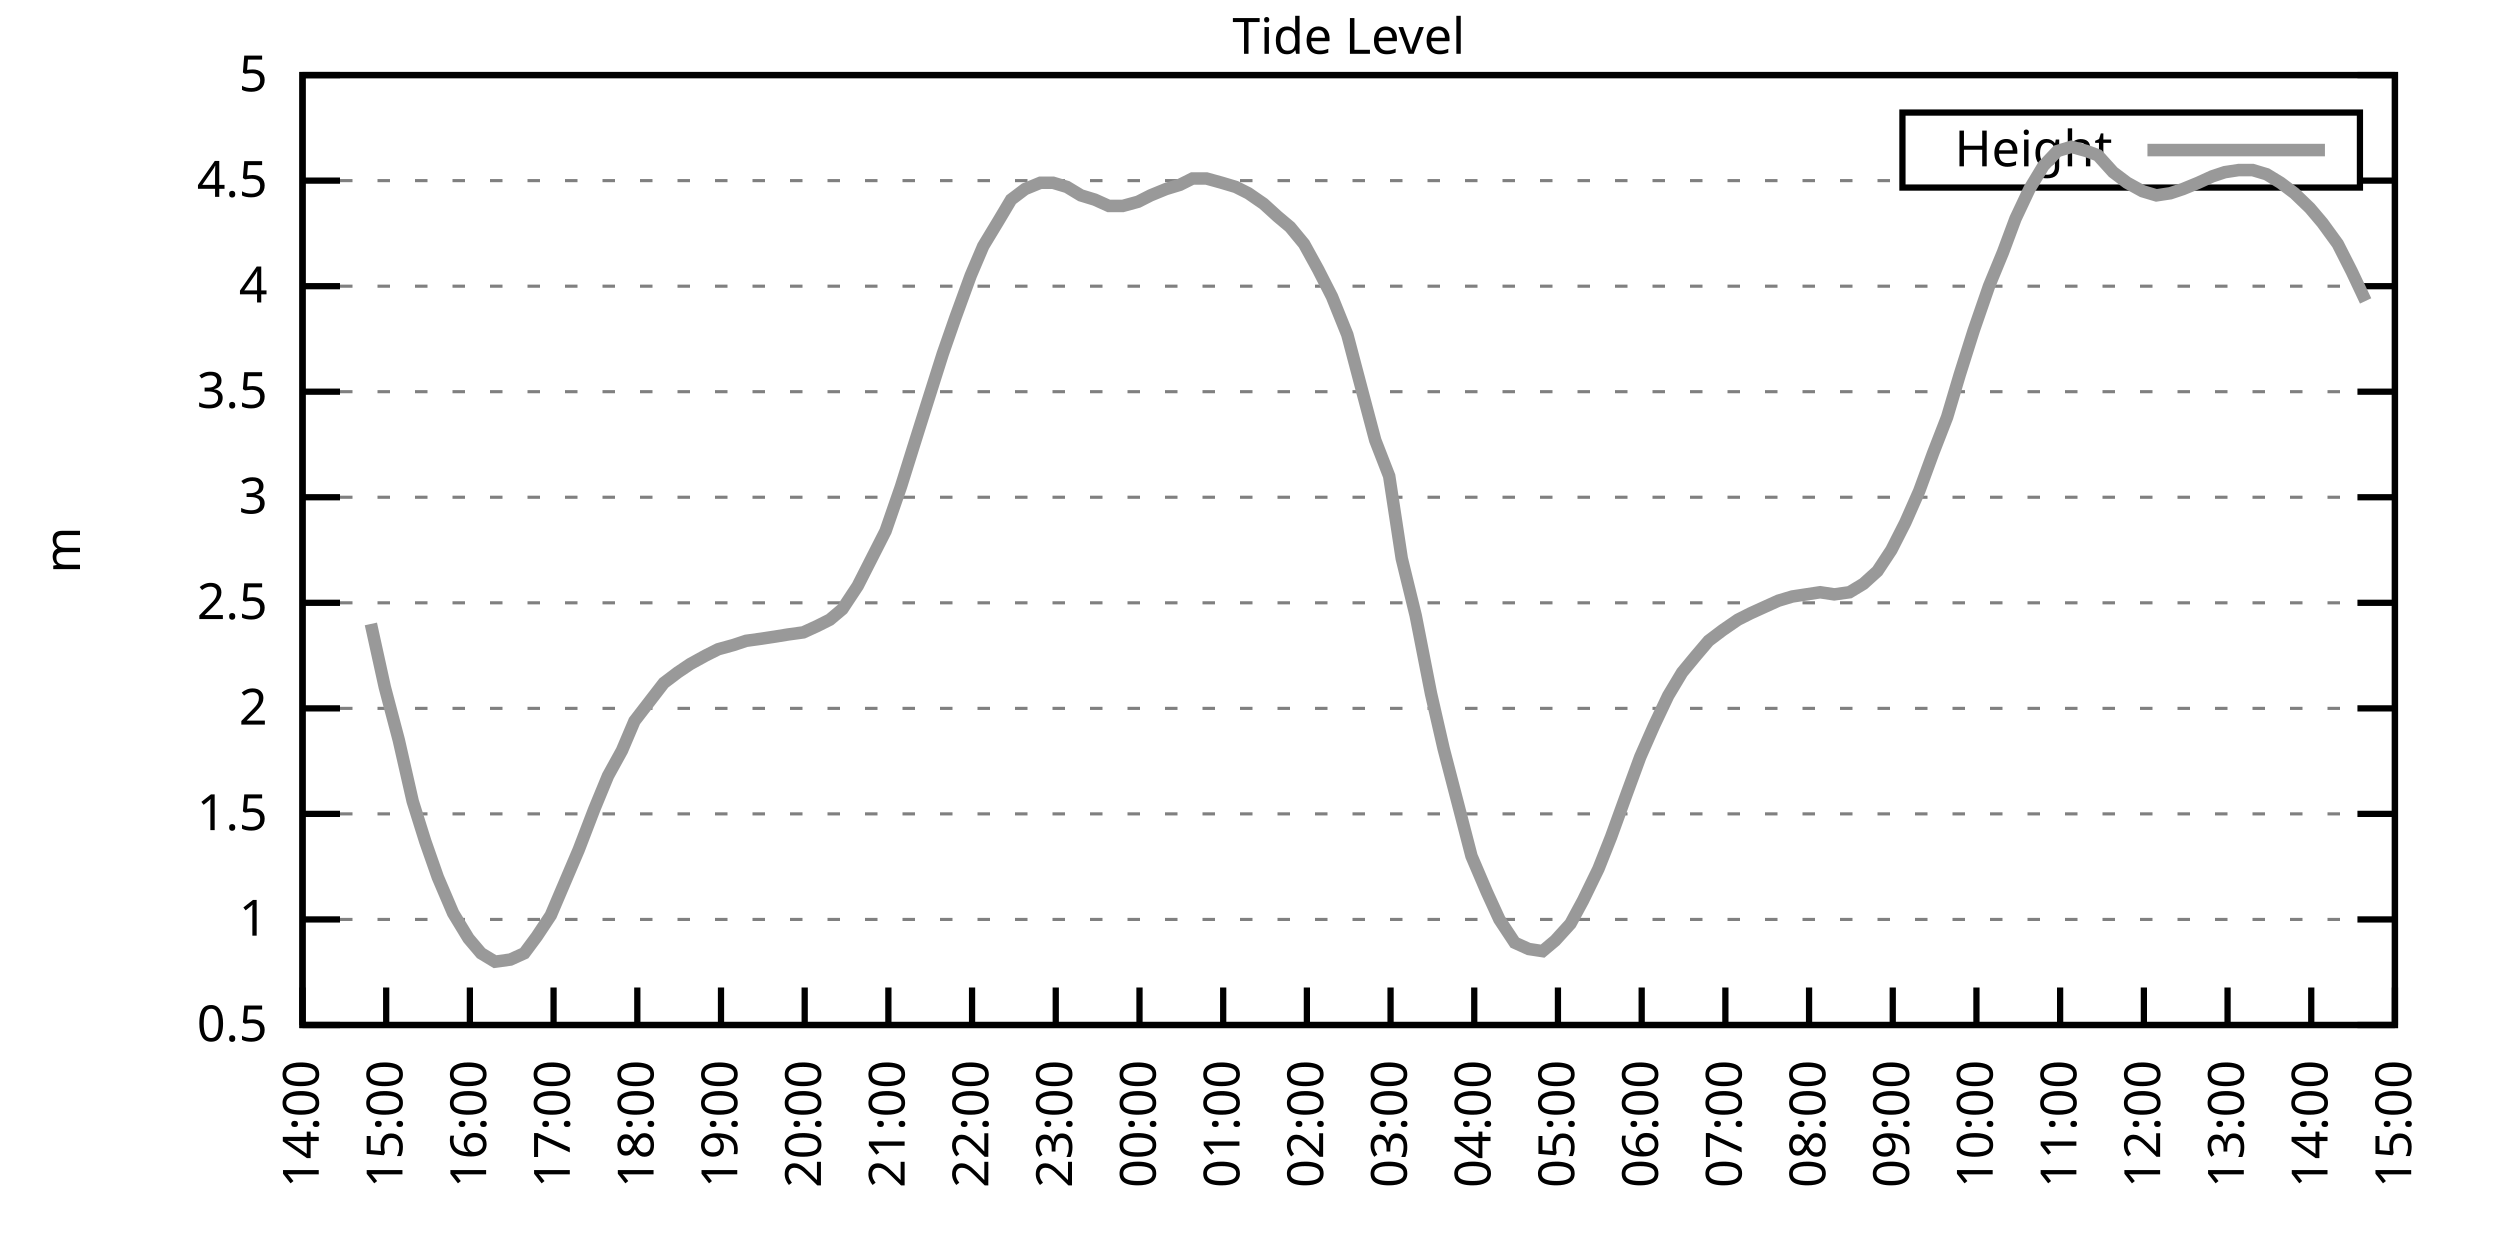
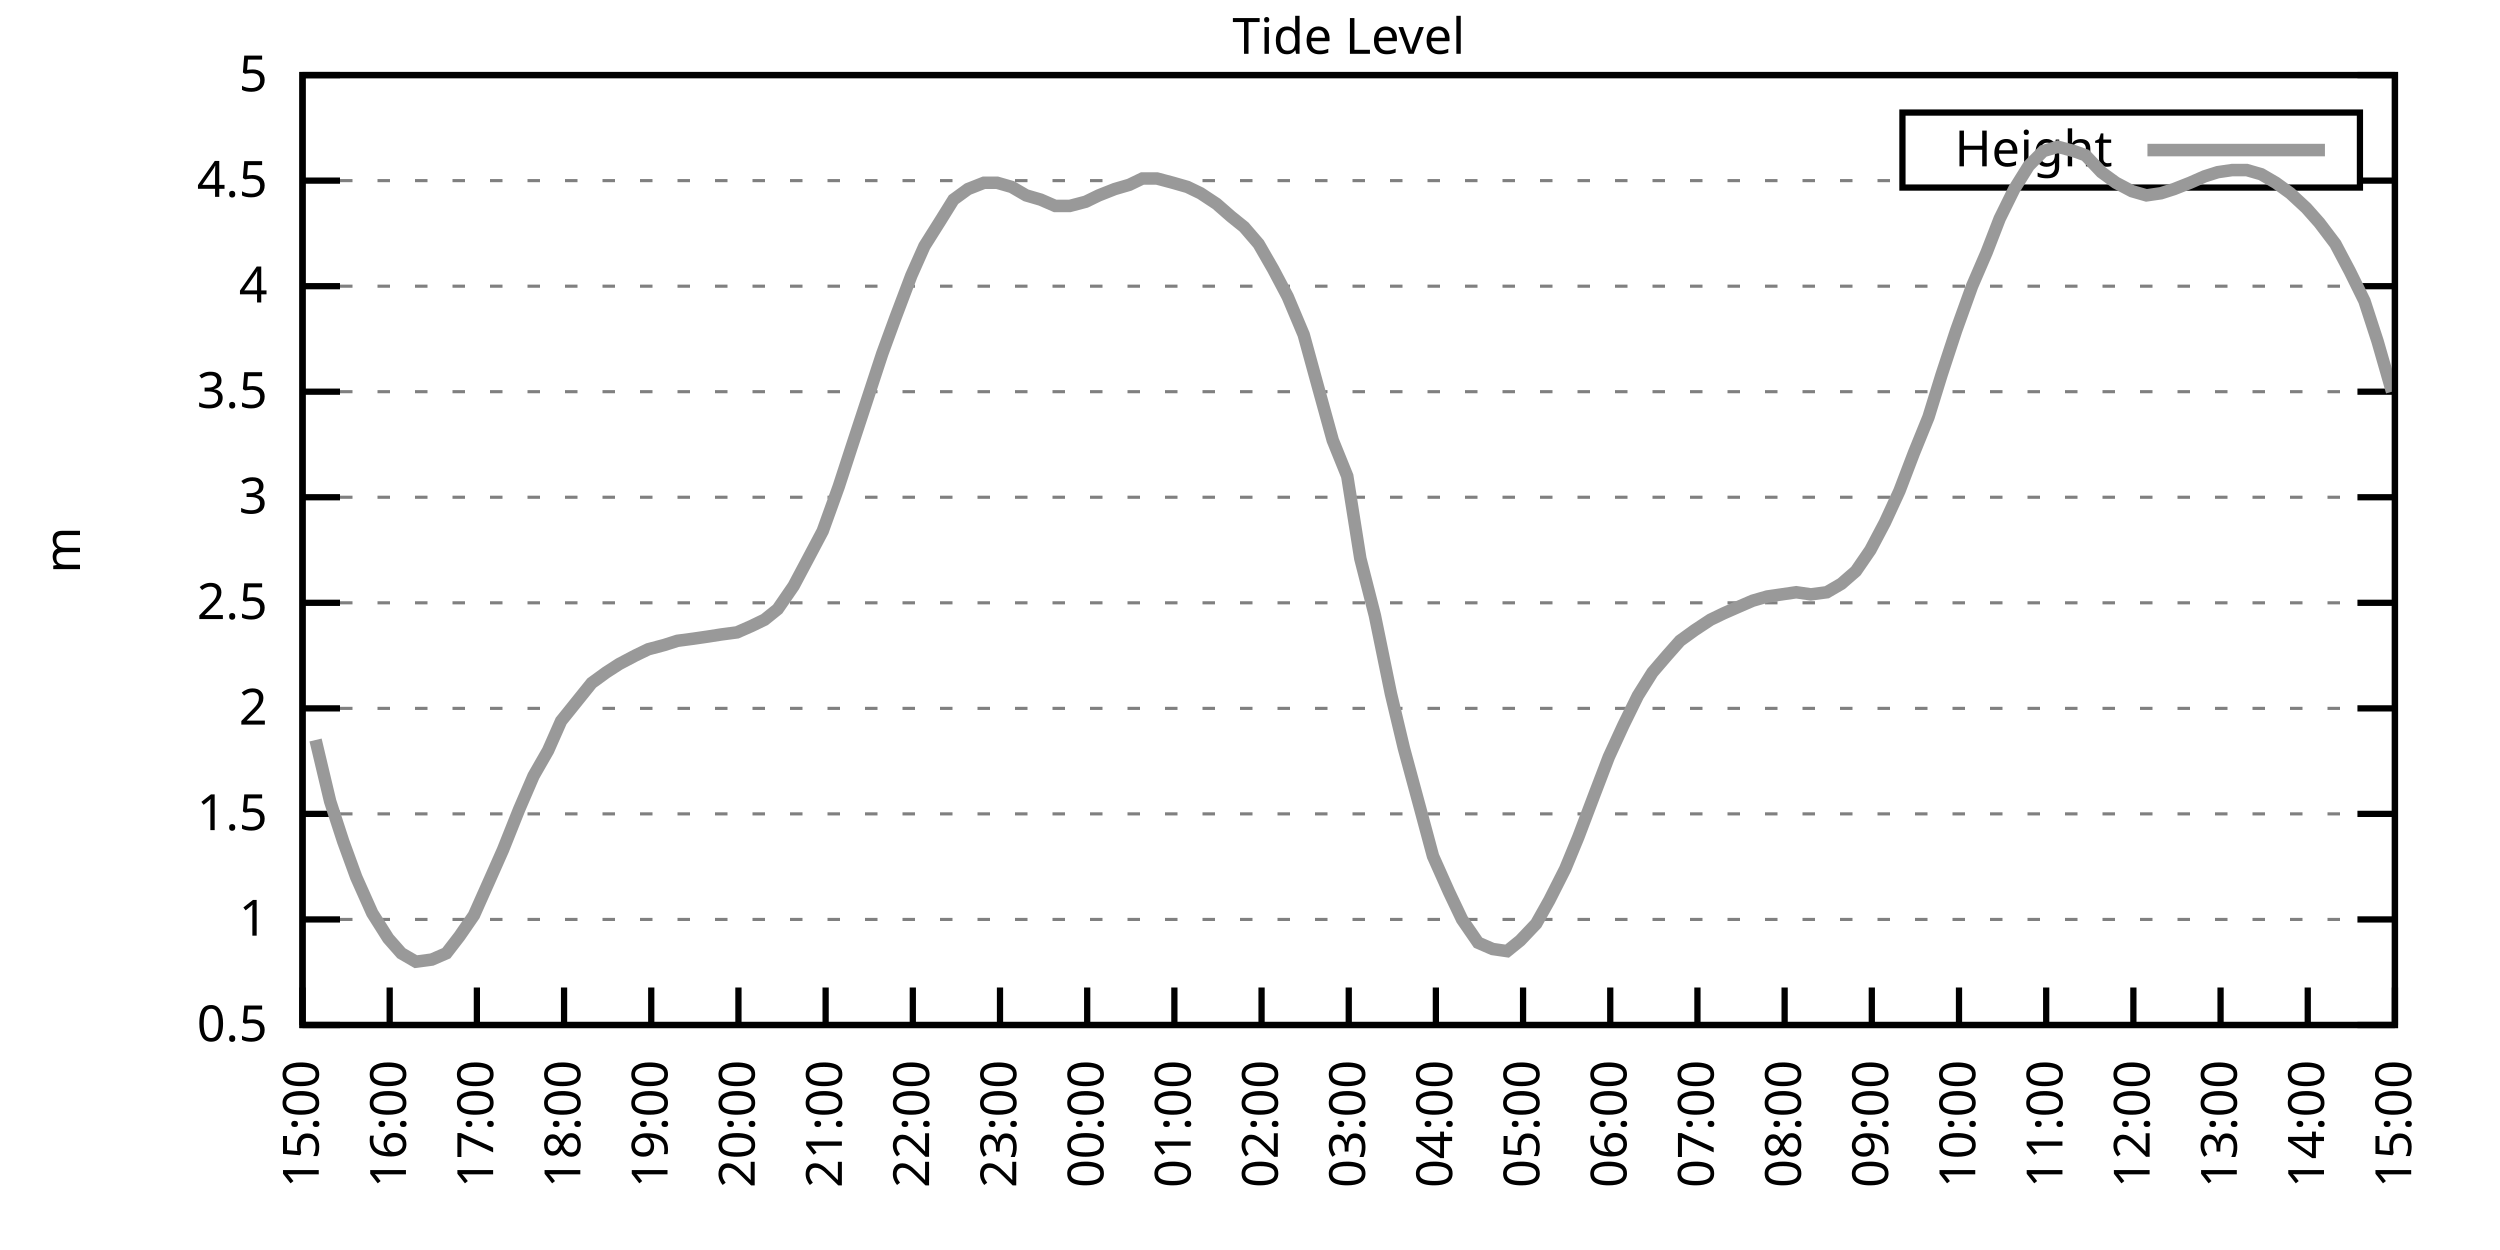
<svg xmlns="http://www.w3.org/2000/svg" xmlns:xlink="http://www.w3.org/1999/xlink" width="400" height="200" viewBox="0 0 400 200">
  <g id="gnuplot_canvas">
    <rect x="0" y="0" width="400" height="200" fill="none" />
    <defs>
      <circle id="gpDot" r="0.5" stroke-width="0.5" stroke="currentColor" />
      <path id="gpPt0" stroke-width="0.333" stroke="currentColor" d="M-1,0 h2 M0,-1 v2" />
      <path id="gpPt1" stroke-width="0.333" stroke="currentColor" d="M-1,-1 L1,1 M1,-1 L-1,1" />
      <path id="gpPt2" stroke-width="0.333" stroke="currentColor" d="M-1,0 L1,0 M0,-1 L0,1 M-1,-1 L1,1 M-1,1 L1,-1" />
      <rect id="gpPt3" stroke-width="0.333" stroke="currentColor" x="-1" y="-1" width="2" height="2" />
      <rect id="gpPt4" stroke-width="0.333" stroke="currentColor" fill="currentColor" x="-1" y="-1" width="2" height="2" />
      <circle id="gpPt5" stroke-width="0.333" stroke="currentColor" cx="0" cy="0" r="1" />
      <use xlink:href="#gpPt5" id="gpPt6" fill="currentColor" stroke="none" />
      <path id="gpPt7" stroke-width="0.333" stroke="currentColor" d="M0,-1.33 L-1.33,0.67 L1.33,0.67 z" />
      <use xlink:href="#gpPt7" id="gpPt8" fill="currentColor" stroke="none" />
      <use xlink:href="#gpPt7" id="gpPt9" stroke="currentColor" transform="rotate(180)" />
      <use xlink:href="#gpPt9" id="gpPt10" fill="currentColor" stroke="none" />
      <use xlink:href="#gpPt3" id="gpPt11" stroke="currentColor" transform="rotate(45)" />
      <use xlink:href="#gpPt11" id="gpPt12" fill="currentColor" stroke="none" />
      <path id="gpPt13" stroke-width="0.333" stroke="currentColor" d="M0,1.330 L1.265,0.411 L0.782,-1.067 L-0.782,-1.076 L-1.265,0.411 z" />
      <use xlink:href="#gpPt13" id="gpPt14" fill="currentColor" stroke="none" />
      <filter id="textbox" filterUnits="objectBoundingBox" x="0" y="0" height="1" width="1">
        <feFlood flood-color="white" flood-opacity="1" result="bgnd" />
        <feComposite in="SourceGraphic" in2="bgnd" operator="atop" />
      </filter>
      <filter id="greybox" filterUnits="objectBoundingBox" x="0" y="0" height="1" width="1">
        <feFlood flood-color="lightgrey" flood-opacity="1" result="grey" />
        <feComposite in="SourceGraphic" in2="grey" operator="atop" />
      </filter>
    </defs>
    <g fill="none" color="white" stroke="currentColor" stroke-width="1.00" stroke-linecap="butt" stroke-linejoin="miter">
</g>
    <g fill="none" color="black" stroke="currentColor" stroke-width="1.00" stroke-linecap="butt" stroke-linejoin="miter">
      <g stroke="none" shape-rendering="crispEdges">
        <polygon fill="rgb(255, 255, 255)" points="48.40,164.00 383.18,164.00 383.18,12.02 48.40,12.02 " />
      </g>
    </g>
    <g fill="none" color="black" stroke="currentColor" stroke-width="1.00" stroke-linecap="butt" stroke-linejoin="miter">
</g>
    <g fill="none" color="black" stroke="black" stroke-width="0.50" stroke-linecap="butt" stroke-linejoin="miter">
</g>
    <g fill="none" color="gray" stroke="currentColor" stroke-width="0.50" stroke-linecap="butt" stroke-linejoin="miter">
      <path stroke="gray" stroke-dasharray="2,4" class="gridline" d="M48.40,164.00 L383.19,164.00  " />
    </g>
    <g fill="none" color="gray" stroke="gray" stroke-width="1.00" stroke-linecap="butt" stroke-linejoin="miter">
</g>
    <g fill="none" color="black" stroke="currentColor" stroke-width="1.00" stroke-linecap="butt" stroke-linejoin="miter">
      <path stroke="black" d="M48.40,164.00 L54.40,164.00 M383.19,164.00 L377.19,164.00  " />
      <g transform="translate(42.80,166.60)" stroke="none" fill="black" font-family="Sans" font-size="8.00" text-anchor="end">
        <text>
          <tspan font-family="Sans"> 0.5</tspan>
        </text>
      </g>
    </g>
    <g fill="none" color="black" stroke="currentColor" stroke-width="1.00" stroke-linecap="butt" stroke-linejoin="miter">
</g>
    <g fill="none" color="black" stroke="black" stroke-width="0.50" stroke-linecap="butt" stroke-linejoin="miter">
</g>
    <g fill="none" color="gray" stroke="currentColor" stroke-width="0.50" stroke-linecap="butt" stroke-linejoin="miter">
      <path stroke="gray" stroke-dasharray="2,4" class="gridline" d="M48.40,147.11 L383.19,147.11  " />
    </g>
    <g fill="none" color="gray" stroke="gray" stroke-width="1.00" stroke-linecap="butt" stroke-linejoin="miter">
</g>
    <g fill="none" color="black" stroke="currentColor" stroke-width="1.00" stroke-linecap="butt" stroke-linejoin="miter">
      <path stroke="black" d="M48.40,147.11 L54.40,147.11 M383.19,147.11 L377.19,147.11  " />
      <g transform="translate(42.80,149.71)" stroke="none" fill="black" font-family="Sans" font-size="8.00" text-anchor="end">
        <text>
          <tspan font-family="Sans"> 1</tspan>
        </text>
      </g>
    </g>
    <g fill="none" color="black" stroke="currentColor" stroke-width="1.00" stroke-linecap="butt" stroke-linejoin="miter">
</g>
    <g fill="none" color="black" stroke="black" stroke-width="0.50" stroke-linecap="butt" stroke-linejoin="miter">
</g>
    <g fill="none" color="gray" stroke="currentColor" stroke-width="0.50" stroke-linecap="butt" stroke-linejoin="miter">
      <path stroke="gray" stroke-dasharray="2,4" class="gridline" d="M48.40,130.22 L383.19,130.22  " />
    </g>
    <g fill="none" color="gray" stroke="gray" stroke-width="1.00" stroke-linecap="butt" stroke-linejoin="miter">
</g>
    <g fill="none" color="black" stroke="currentColor" stroke-width="1.00" stroke-linecap="butt" stroke-linejoin="miter">
      <path stroke="black" d="M48.40,130.22 L54.40,130.22 M383.19,130.22 L377.19,130.22  " />
      <g transform="translate(42.80,132.82)" stroke="none" fill="black" font-family="Sans" font-size="8.00" text-anchor="end">
        <text>
          <tspan font-family="Sans"> 1.5</tspan>
        </text>
      </g>
    </g>
    <g fill="none" color="black" stroke="currentColor" stroke-width="1.00" stroke-linecap="butt" stroke-linejoin="miter">
</g>
    <g fill="none" color="black" stroke="black" stroke-width="0.50" stroke-linecap="butt" stroke-linejoin="miter">
</g>
    <g fill="none" color="gray" stroke="currentColor" stroke-width="0.50" stroke-linecap="butt" stroke-linejoin="miter">
      <path stroke="gray" stroke-dasharray="2,4" class="gridline" d="M48.40,113.34 L383.19,113.34  " />
    </g>
    <g fill="none" color="gray" stroke="gray" stroke-width="1.00" stroke-linecap="butt" stroke-linejoin="miter">
</g>
    <g fill="none" color="black" stroke="currentColor" stroke-width="1.00" stroke-linecap="butt" stroke-linejoin="miter">
      <path stroke="black" d="M48.40,113.34 L54.40,113.34 M383.19,113.34 L377.19,113.34  " />
      <g transform="translate(42.80,115.94)" stroke="none" fill="black" font-family="Sans" font-size="8.00" text-anchor="end">
        <text>
          <tspan font-family="Sans"> 2</tspan>
        </text>
      </g>
    </g>
    <g fill="none" color="black" stroke="currentColor" stroke-width="1.00" stroke-linecap="butt" stroke-linejoin="miter">
</g>
    <g fill="none" color="black" stroke="black" stroke-width="0.50" stroke-linecap="butt" stroke-linejoin="miter">
</g>
    <g fill="none" color="gray" stroke="currentColor" stroke-width="0.50" stroke-linecap="butt" stroke-linejoin="miter">
      <path stroke="gray" stroke-dasharray="2,4" class="gridline" d="M48.40,96.45 L383.19,96.45  " />
    </g>
    <g fill="none" color="gray" stroke="gray" stroke-width="1.00" stroke-linecap="butt" stroke-linejoin="miter">
</g>
    <g fill="none" color="black" stroke="currentColor" stroke-width="1.00" stroke-linecap="butt" stroke-linejoin="miter">
      <path stroke="black" d="M48.40,96.45 L54.40,96.45 M383.19,96.45 L377.19,96.45  " />
      <g transform="translate(42.80,99.05)" stroke="none" fill="black" font-family="Sans" font-size="8.00" text-anchor="end">
        <text>
          <tspan font-family="Sans"> 2.5</tspan>
        </text>
      </g>
    </g>
    <g fill="none" color="black" stroke="currentColor" stroke-width="1.00" stroke-linecap="butt" stroke-linejoin="miter">
</g>
    <g fill="none" color="black" stroke="black" stroke-width="0.50" stroke-linecap="butt" stroke-linejoin="miter">
</g>
    <g fill="none" color="gray" stroke="currentColor" stroke-width="0.50" stroke-linecap="butt" stroke-linejoin="miter">
      <path stroke="gray" stroke-dasharray="2,4" class="gridline" d="M48.40,79.56 L383.19,79.56  " />
    </g>
    <g fill="none" color="gray" stroke="gray" stroke-width="1.00" stroke-linecap="butt" stroke-linejoin="miter">
</g>
    <g fill="none" color="black" stroke="currentColor" stroke-width="1.00" stroke-linecap="butt" stroke-linejoin="miter">
      <path stroke="black" d="M48.40,79.56 L54.40,79.56 M383.19,79.56 L377.19,79.56  " />
      <g transform="translate(42.80,82.16)" stroke="none" fill="black" font-family="Sans" font-size="8.00" text-anchor="end">
        <text>
          <tspan font-family="Sans"> 3</tspan>
        </text>
      </g>
    </g>
    <g fill="none" color="black" stroke="currentColor" stroke-width="1.00" stroke-linecap="butt" stroke-linejoin="miter">
</g>
    <g fill="none" color="black" stroke="black" stroke-width="0.50" stroke-linecap="butt" stroke-linejoin="miter">
</g>
    <g fill="none" color="gray" stroke="currentColor" stroke-width="0.50" stroke-linecap="butt" stroke-linejoin="miter">
      <path stroke="gray" stroke-dasharray="2,4" class="gridline" d="M48.40,62.67 L383.19,62.67  " />
    </g>
    <g fill="none" color="gray" stroke="gray" stroke-width="1.00" stroke-linecap="butt" stroke-linejoin="miter">
</g>
    <g fill="none" color="black" stroke="currentColor" stroke-width="1.00" stroke-linecap="butt" stroke-linejoin="miter">
      <path stroke="black" d="M48.40,62.67 L54.40,62.67 M383.19,62.67 L377.19,62.67  " />
      <g transform="translate(42.80,65.27)" stroke="none" fill="black" font-family="Sans" font-size="8.00" text-anchor="end">
        <text>
          <tspan font-family="Sans"> 3.5</tspan>
        </text>
      </g>
    </g>
    <g fill="none" color="black" stroke="currentColor" stroke-width="1.00" stroke-linecap="butt" stroke-linejoin="miter">
</g>
    <g fill="none" color="black" stroke="black" stroke-width="0.50" stroke-linecap="butt" stroke-linejoin="miter">
</g>
    <g fill="none" color="gray" stroke="currentColor" stroke-width="0.50" stroke-linecap="butt" stroke-linejoin="miter">
      <path stroke="gray" stroke-dasharray="2,4" class="gridline" d="M48.40,45.79 L383.19,45.79  " />
    </g>
    <g fill="none" color="gray" stroke="gray" stroke-width="1.00" stroke-linecap="butt" stroke-linejoin="miter">
</g>
    <g fill="none" color="black" stroke="currentColor" stroke-width="1.00" stroke-linecap="butt" stroke-linejoin="miter">
      <path stroke="black" d="M48.40,45.79 L54.40,45.79 M383.19,45.79 L377.19,45.79  " />
      <g transform="translate(42.80,48.39)" stroke="none" fill="black" font-family="Sans" font-size="8.00" text-anchor="end">
        <text>
          <tspan font-family="Sans"> 4</tspan>
        </text>
      </g>
    </g>
    <g fill="none" color="black" stroke="currentColor" stroke-width="1.00" stroke-linecap="butt" stroke-linejoin="miter">
</g>
    <g fill="none" color="black" stroke="black" stroke-width="0.50" stroke-linecap="butt" stroke-linejoin="miter">
</g>
    <g fill="none" color="gray" stroke="currentColor" stroke-width="0.50" stroke-linecap="butt" stroke-linejoin="miter">
      <path stroke="gray" stroke-dasharray="2,4" class="gridline" d="M48.40,28.90 L304.39,28.90 M377.59,28.90 L383.19,28.90  " />
    </g>
    <g fill="none" color="gray" stroke="gray" stroke-width="1.00" stroke-linecap="butt" stroke-linejoin="miter">
</g>
    <g fill="none" color="black" stroke="currentColor" stroke-width="1.00" stroke-linecap="butt" stroke-linejoin="miter">
      <path stroke="black" d="M48.40,28.90 L54.40,28.90 M383.19,28.90 L377.19,28.90  " />
      <g transform="translate(42.80,31.50)" stroke="none" fill="black" font-family="Sans" font-size="8.00" text-anchor="end">
        <text>
          <tspan font-family="Sans"> 4.5</tspan>
        </text>
      </g>
    </g>
    <g fill="none" color="black" stroke="currentColor" stroke-width="1.00" stroke-linecap="butt" stroke-linejoin="miter">
</g>
    <g fill="none" color="black" stroke="black" stroke-width="0.50" stroke-linecap="butt" stroke-linejoin="miter">
</g>
    <g fill="none" color="gray" stroke="currentColor" stroke-width="0.50" stroke-linecap="butt" stroke-linejoin="miter">
      <path stroke="gray" stroke-dasharray="2,4" class="gridline" d="M48.40,12.01 L383.19,12.01  " />
    </g>
    <g fill="none" color="gray" stroke="gray" stroke-width="1.00" stroke-linecap="butt" stroke-linejoin="miter">
</g>
    <g fill="none" color="black" stroke="currentColor" stroke-width="1.00" stroke-linecap="butt" stroke-linejoin="miter">
      <path stroke="black" d="M48.40,12.01 L54.40,12.01 M383.19,12.01 L377.19,12.01  " />
      <g transform="translate(42.80,14.61)" stroke="none" fill="black" font-family="Sans" font-size="8.00" text-anchor="end">
        <text>
          <tspan font-family="Sans"> 5</tspan>
        </text>
      </g>
    </g>
    <g fill="none" color="black" stroke="currentColor" stroke-width="1.00" stroke-linecap="butt" stroke-linejoin="miter">
      <path stroke="black" d="M48.40,164.00 L48.40,158.00  " />
      <g transform="translate(51.00,169.60) rotate(270.00)" stroke="none" fill="black" font-family="Sans" font-size="8.00" text-anchor="end">
        <text>
-           <tspan font-family="Sans">14:00</tspan>
-         </text>
-       </g>
-     </g>
-     <g fill="none" color="black" stroke="currentColor" stroke-width="1.00" stroke-linecap="butt" stroke-linejoin="miter">
-       <path stroke="black" d="M61.79,164.00 L61.79,158.00  " />
-       <g transform="translate(64.39,169.60) rotate(270.00)" stroke="none" fill="black" font-family="Sans" font-size="8.00" text-anchor="end">
-         <text>
          <tspan font-family="Sans">15:00</tspan>
        </text>
      </g>
    </g>
    <g fill="none" color="black" stroke="currentColor" stroke-width="1.00" stroke-linecap="butt" stroke-linejoin="miter">
-       <path stroke="black" d="M75.18,164.00 L75.18,158.00  " />
-       <g transform="translate(77.78,169.60) rotate(270.00)" stroke="none" fill="black" font-family="Sans" font-size="8.00" text-anchor="end">
+       <path stroke="black" d="M62.35,164.00 L62.35,158.00  " />
+       <g transform="translate(64.95,169.60) rotate(270.00)" stroke="none" fill="black" font-family="Sans" font-size="8.00" text-anchor="end">
        <text>
          <tspan font-family="Sans">16:00</tspan>
        </text>
      </g>
    </g>
    <g fill="none" color="black" stroke="currentColor" stroke-width="1.00" stroke-linecap="butt" stroke-linejoin="miter">
-       <path stroke="black" d="M88.57,164.00 L88.57,158.00  " />
-       <g transform="translate(91.17,169.60) rotate(270.00)" stroke="none" fill="black" font-family="Sans" font-size="8.00" text-anchor="end">
+       <path stroke="black" d="M76.30,164.00 L76.30,158.00  " />
+       <g transform="translate(78.90,169.60) rotate(270.00)" stroke="none" fill="black" font-family="Sans" font-size="8.00" text-anchor="end">
        <text>
          <tspan font-family="Sans">17:00</tspan>
        </text>
      </g>
    </g>
    <g fill="none" color="black" stroke="currentColor" stroke-width="1.00" stroke-linecap="butt" stroke-linejoin="miter">
-       <path stroke="black" d="M101.97,164.00 L101.97,158.00  " />
-       <g transform="translate(104.57,169.60) rotate(270.00)" stroke="none" fill="black" font-family="Sans" font-size="8.00" text-anchor="end">
+       <path stroke="black" d="M90.25,164.00 L90.25,158.00  " />
+       <g transform="translate(92.85,169.60) rotate(270.00)" stroke="none" fill="black" font-family="Sans" font-size="8.00" text-anchor="end">
        <text>
          <tspan font-family="Sans">18:00</tspan>
        </text>
      </g>
    </g>
    <g fill="none" color="black" stroke="currentColor" stroke-width="1.00" stroke-linecap="butt" stroke-linejoin="miter">
-       <path stroke="black" d="M115.36,164.00 L115.36,158.00  " />
-       <g transform="translate(117.96,169.60) rotate(270.00)" stroke="none" fill="black" font-family="Sans" font-size="8.00" text-anchor="end">
+       <path stroke="black" d="M104.20,164.00 L104.20,158.00  " />
+       <g transform="translate(106.80,169.60) rotate(270.00)" stroke="none" fill="black" font-family="Sans" font-size="8.00" text-anchor="end">
        <text>
          <tspan font-family="Sans">19:00</tspan>
        </text>
      </g>
    </g>
    <g fill="none" color="black" stroke="currentColor" stroke-width="1.00" stroke-linecap="butt" stroke-linejoin="miter">
-       <path stroke="black" d="M128.75,164.00 L128.75,158.00  " />
-       <g transform="translate(131.35,169.60) rotate(270.00)" stroke="none" fill="black" font-family="Sans" font-size="8.00" text-anchor="end">
+       <path stroke="black" d="M118.15,164.00 L118.15,158.00  " />
+       <g transform="translate(120.75,169.60) rotate(270.00)" stroke="none" fill="black" font-family="Sans" font-size="8.00" text-anchor="end">
        <text>
          <tspan font-family="Sans">20:00</tspan>
        </text>
      </g>
    </g>
    <g fill="none" color="black" stroke="currentColor" stroke-width="1.00" stroke-linecap="butt" stroke-linejoin="miter">
-       <path stroke="black" d="M142.14,164.00 L142.14,158.00  " />
-       <g transform="translate(144.74,169.60) rotate(270.00)" stroke="none" fill="black" font-family="Sans" font-size="8.00" text-anchor="end">
+       <path stroke="black" d="M132.10,164.00 L132.10,158.00  " />
+       <g transform="translate(134.70,169.60) rotate(270.00)" stroke="none" fill="black" font-family="Sans" font-size="8.00" text-anchor="end">
        <text>
          <tspan font-family="Sans">21:00</tspan>
        </text>
      </g>
    </g>
    <g fill="none" color="black" stroke="currentColor" stroke-width="1.00" stroke-linecap="butt" stroke-linejoin="miter">
-       <path stroke="black" d="M155.53,164.00 L155.53,158.00  " />
-       <g transform="translate(158.13,169.60) rotate(270.00)" stroke="none" fill="black" font-family="Sans" font-size="8.00" text-anchor="end">
+       <path stroke="black" d="M146.05,164.00 L146.05,158.00  " />
+       <g transform="translate(148.65,169.60) rotate(270.00)" stroke="none" fill="black" font-family="Sans" font-size="8.00" text-anchor="end">
        <text>
          <tspan font-family="Sans">22:00</tspan>
        </text>
      </g>
    </g>
    <g fill="none" color="black" stroke="currentColor" stroke-width="1.00" stroke-linecap="butt" stroke-linejoin="miter">
-       <path stroke="black" d="M168.92,164.00 L168.92,158.00  " />
-       <g transform="translate(171.52,169.60) rotate(270.00)" stroke="none" fill="black" font-family="Sans" font-size="8.00" text-anchor="end">
+       <path stroke="black" d="M160.00,164.00 L160.00,158.00  " />
+       <g transform="translate(162.60,169.60) rotate(270.00)" stroke="none" fill="black" font-family="Sans" font-size="8.00" text-anchor="end">
        <text>
          <tspan font-family="Sans">23:00</tspan>
        </text>
      </g>
    </g>
    <g fill="none" color="black" stroke="currentColor" stroke-width="1.00" stroke-linecap="butt" stroke-linejoin="miter">
-       <path stroke="black" d="M182.32,164.00 L182.32,158.00  " />
-       <g transform="translate(184.92,169.60) rotate(270.00)" stroke="none" fill="black" font-family="Sans" font-size="8.00" text-anchor="end">
+       <path stroke="black" d="M173.95,164.00 L173.95,158.00  " />
+       <g transform="translate(176.55,169.60) rotate(270.00)" stroke="none" fill="black" font-family="Sans" font-size="8.00" text-anchor="end">
        <text>
          <tspan font-family="Sans">00:00</tspan>
        </text>
      </g>
    </g>
    <g fill="none" color="black" stroke="currentColor" stroke-width="1.00" stroke-linecap="butt" stroke-linejoin="miter">
-       <path stroke="black" d="M195.71,164.00 L195.71,158.00  " />
-       <g transform="translate(198.31,169.60) rotate(270.00)" stroke="none" fill="black" font-family="Sans" font-size="8.00" text-anchor="end">
+       <path stroke="black" d="M187.90,164.00 L187.90,158.00  " />
+       <g transform="translate(190.50,169.60) rotate(270.00)" stroke="none" fill="black" font-family="Sans" font-size="8.00" text-anchor="end">
        <text>
          <tspan font-family="Sans">01:00</tspan>
        </text>
      </g>
    </g>
    <g fill="none" color="black" stroke="currentColor" stroke-width="1.00" stroke-linecap="butt" stroke-linejoin="miter">
-       <path stroke="black" d="M209.10,164.00 L209.10,158.00  " />
-       <g transform="translate(211.70,169.60) rotate(270.00)" stroke="none" fill="black" font-family="Sans" font-size="8.00" text-anchor="end">
+       <path stroke="black" d="M201.85,164.00 L201.85,158.00  " />
+       <g transform="translate(204.45,169.60) rotate(270.00)" stroke="none" fill="black" font-family="Sans" font-size="8.00" text-anchor="end">
        <text>
          <tspan font-family="Sans">02:00</tspan>
        </text>
      </g>
    </g>
    <g fill="none" color="black" stroke="currentColor" stroke-width="1.00" stroke-linecap="butt" stroke-linejoin="miter">
-       <path stroke="black" d="M222.49,164.00 L222.49,158.00  " />
-       <g transform="translate(225.09,169.60) rotate(270.00)" stroke="none" fill="black" font-family="Sans" font-size="8.00" text-anchor="end">
+       <path stroke="black" d="M215.80,164.00 L215.80,158.00  " />
+       <g transform="translate(218.40,169.60) rotate(270.00)" stroke="none" fill="black" font-family="Sans" font-size="8.00" text-anchor="end">
        <text>
          <tspan font-family="Sans">03:00</tspan>
        </text>
      </g>
    </g>
    <g fill="none" color="black" stroke="currentColor" stroke-width="1.00" stroke-linecap="butt" stroke-linejoin="miter">
-       <path stroke="black" d="M235.88,164.00 L235.88,158.00  " />
-       <g transform="translate(238.48,169.60) rotate(270.00)" stroke="none" fill="black" font-family="Sans" font-size="8.00" text-anchor="end">
+       <path stroke="black" d="M229.74,164.00 L229.74,158.00  " />
+       <g transform="translate(232.34,169.60) rotate(270.00)" stroke="none" fill="black" font-family="Sans" font-size="8.00" text-anchor="end">
        <text>
          <tspan font-family="Sans">04:00</tspan>
        </text>
      </g>
    </g>
    <g fill="none" color="black" stroke="currentColor" stroke-width="1.00" stroke-linecap="butt" stroke-linejoin="miter">
-       <path stroke="black" d="M249.27,164.00 L249.27,158.00  " />
-       <g transform="translate(251.87,169.60) rotate(270.00)" stroke="none" fill="black" font-family="Sans" font-size="8.00" text-anchor="end">
+       <path stroke="black" d="M243.69,164.00 L243.69,158.00  " />
+       <g transform="translate(246.29,169.60) rotate(270.00)" stroke="none" fill="black" font-family="Sans" font-size="8.00" text-anchor="end">
        <text>
          <tspan font-family="Sans">05:00</tspan>
        </text>
      </g>
    </g>
    <g fill="none" color="black" stroke="currentColor" stroke-width="1.00" stroke-linecap="butt" stroke-linejoin="miter">
-       <path stroke="black" d="M262.67,164.00 L262.67,158.00  " />
-       <g transform="translate(265.27,169.60) rotate(270.00)" stroke="none" fill="black" font-family="Sans" font-size="8.00" text-anchor="end">
+       <path stroke="black" d="M257.64,164.00 L257.64,158.00  " />
+       <g transform="translate(260.24,169.60) rotate(270.00)" stroke="none" fill="black" font-family="Sans" font-size="8.00" text-anchor="end">
        <text>
          <tspan font-family="Sans">06:00</tspan>
        </text>
      </g>
    </g>
    <g fill="none" color="black" stroke="currentColor" stroke-width="1.00" stroke-linecap="butt" stroke-linejoin="miter">
-       <path stroke="black" d="M276.06,164.00 L276.06,158.00  " />
-       <g transform="translate(278.66,169.60) rotate(270.00)" stroke="none" fill="black" font-family="Sans" font-size="8.00" text-anchor="end">
+       <path stroke="black" d="M271.59,164.00 L271.59,158.00  " />
+       <g transform="translate(274.19,169.60) rotate(270.00)" stroke="none" fill="black" font-family="Sans" font-size="8.00" text-anchor="end">
        <text>
          <tspan font-family="Sans">07:00</tspan>
        </text>
      </g>
    </g>
    <g fill="none" color="black" stroke="currentColor" stroke-width="1.00" stroke-linecap="butt" stroke-linejoin="miter">
-       <path stroke="black" d="M289.45,164.00 L289.45,158.00  " />
-       <g transform="translate(292.05,169.60) rotate(270.00)" stroke="none" fill="black" font-family="Sans" font-size="8.00" text-anchor="end">
+       <path stroke="black" d="M285.54,164.00 L285.54,158.00  " />
+       <g transform="translate(288.14,169.60) rotate(270.00)" stroke="none" fill="black" font-family="Sans" font-size="8.00" text-anchor="end">
        <text>
          <tspan font-family="Sans">08:00</tspan>
        </text>
      </g>
    </g>
    <g fill="none" color="black" stroke="currentColor" stroke-width="1.00" stroke-linecap="butt" stroke-linejoin="miter">
-       <path stroke="black" d="M302.84,164.00 L302.84,158.00  " />
-       <g transform="translate(305.44,169.60) rotate(270.00)" stroke="none" fill="black" font-family="Sans" font-size="8.00" text-anchor="end">
+       <path stroke="black" d="M299.49,164.00 L299.49,158.00  " />
+       <g transform="translate(302.09,169.60) rotate(270.00)" stroke="none" fill="black" font-family="Sans" font-size="8.00" text-anchor="end">
        <text>
          <tspan font-family="Sans">09:00</tspan>
        </text>
      </g>
    </g>
    <g fill="none" color="black" stroke="currentColor" stroke-width="1.00" stroke-linecap="butt" stroke-linejoin="miter">
-       <path stroke="black" d="M316.23,164.00 L316.23,158.00  " />
-       <g transform="translate(318.83,169.60) rotate(270.00)" stroke="none" fill="black" font-family="Sans" font-size="8.00" text-anchor="end">
+       <path stroke="black" d="M313.44,164.00 L313.44,158.00  " />
+       <g transform="translate(316.04,169.60) rotate(270.00)" stroke="none" fill="black" font-family="Sans" font-size="8.00" text-anchor="end">
        <text>
          <tspan font-family="Sans">10:00</tspan>
        </text>
      </g>
    </g>
    <g fill="none" color="black" stroke="currentColor" stroke-width="1.00" stroke-linecap="butt" stroke-linejoin="miter">
-       <path stroke="black" d="M329.62,164.00 L329.62,158.00  " />
-       <g transform="translate(332.22,169.60) rotate(270.00)" stroke="none" fill="black" font-family="Sans" font-size="8.00" text-anchor="end">
+       <path stroke="black" d="M327.39,164.00 L327.39,158.00  " />
+       <g transform="translate(329.99,169.60) rotate(270.00)" stroke="none" fill="black" font-family="Sans" font-size="8.00" text-anchor="end">
        <text>
          <tspan font-family="Sans">11:00</tspan>
        </text>
      </g>
    </g>
    <g fill="none" color="black" stroke="currentColor" stroke-width="1.00" stroke-linecap="butt" stroke-linejoin="miter">
-       <path stroke="black" d="M343.02,164.00 L343.02,158.00  " />
-       <g transform="translate(345.62,169.60) rotate(270.00)" stroke="none" fill="black" font-family="Sans" font-size="8.00" text-anchor="end">
+       <path stroke="black" d="M341.34,164.00 L341.34,158.00  " />
+       <g transform="translate(343.94,169.60) rotate(270.00)" stroke="none" fill="black" font-family="Sans" font-size="8.00" text-anchor="end">
        <text>
          <tspan font-family="Sans">12:00</tspan>
        </text>
      </g>
    </g>
    <g fill="none" color="black" stroke="currentColor" stroke-width="1.00" stroke-linecap="butt" stroke-linejoin="miter">
-       <path stroke="black" d="M356.41,164.00 L356.41,158.00  " />
-       <g transform="translate(359.01,169.60) rotate(270.00)" stroke="none" fill="black" font-family="Sans" font-size="8.00" text-anchor="end">
+       <path stroke="black" d="M355.29,164.00 L355.29,158.00  " />
+       <g transform="translate(357.89,169.60) rotate(270.00)" stroke="none" fill="black" font-family="Sans" font-size="8.00" text-anchor="end">
        <text>
          <tspan font-family="Sans">13:00</tspan>
        </text>
      </g>
    </g>
    <g fill="none" color="black" stroke="currentColor" stroke-width="1.00" stroke-linecap="butt" stroke-linejoin="miter">
-       <path stroke="black" d="M369.80,164.00 L369.80,158.00  " />
-       <g transform="translate(372.40,169.60) rotate(270.00)" stroke="none" fill="black" font-family="Sans" font-size="8.00" text-anchor="end">
+       <path stroke="black" d="M369.24,164.00 L369.24,158.00  " />
+       <g transform="translate(371.84,169.60) rotate(270.00)" stroke="none" fill="black" font-family="Sans" font-size="8.00" text-anchor="end">
        <text>
          <tspan font-family="Sans">14:00</tspan>
        </text>
      </g>
    </g>
    <g fill="none" color="black" stroke="currentColor" stroke-width="1.00" stroke-linecap="butt" stroke-linejoin="miter">
      <path stroke="black" d="M383.19,164.00 L383.19,158.00  " />
      <g transform="translate(385.79,169.60) rotate(270.00)" stroke="none" fill="black" font-family="Sans" font-size="8.00" text-anchor="end">
        <text>
          <tspan font-family="Sans">15:00</tspan>
        </text>
      </g>
    </g>
    <g fill="none" color="black" stroke="currentColor" stroke-width="1.00" stroke-linecap="butt" stroke-linejoin="miter">
</g>
    <g fill="none" color="black" stroke="currentColor" stroke-width="1.00" stroke-linecap="butt" stroke-linejoin="miter">
      <path stroke="black" d="M48.40,12.01 L48.40,164.00 L383.19,164.00 L383.19,12.01 L48.40,12.01 Z  " />
    </g>
    <g fill="none" color="black" stroke="currentColor" stroke-width="1.00" stroke-linecap="butt" stroke-linejoin="miter">
</g>
    <g fill="none" color="black" stroke="currentColor" stroke-width="1.00" stroke-linecap="butt" stroke-linejoin="miter">
      <path stroke="black" d="M304.39,30.01 L304.39,18.01 L377.59,18.01 L377.59,30.01 L304.39,30.01 Z  " />
    </g>
    <g id="Tide_level_plot_1">
      <g fill="none" color="white" stroke="black" stroke-width="2.00" stroke-linecap="butt" stroke-linejoin="miter">
</g>
      <g fill="none" color="black" stroke="currentColor" stroke-width="2.00" stroke-linecap="butt" stroke-linejoin="miter">
        <g transform="translate(337.99,26.61)" stroke="none" fill="black" font-family="Sans" font-size="8.00" text-anchor="end">
          <text>
            <tspan font-family="Sans">Height</tspan>
          </text>
        </g>
      </g>
      <g fill="none" color="black" stroke="currentColor" stroke-width="2.00" stroke-linecap="butt" stroke-linejoin="miter">
-         <path stroke="rgb(153, 153, 153)" d="M343.59,24.01 L371.99,24.01 M59.34,99.83 L61.57,109.96 L63.80,118.40 L66.03,128.20 L68.04,134.62 L70.05,140.36   L72.50,146.10 L74.96,150.15 L76.97,152.52 L79.20,153.87 L81.66,153.53 L83.89,152.52 L85.90,149.81 L88.13,146.44   L90.58,140.69 L92.59,135.97 L95.05,129.55 L97.28,124.14 L99.51,120.09 L101.52,115.36 L106.21,109.28 L108.44,107.59   L110.45,106.24 L112.90,104.89 L114.91,103.88 L117.37,103.20 L119.38,102.53 L121.83,102.19 L124.06,101.85 L126.07,101.52   L128.53,101.18 L130.76,100.16 L132.77,99.15 L134.78,97.46 L137.23,93.75 L139.46,89.36 L141.69,84.97 L144.15,77.87   L146.16,71.45 L148.39,64.36 L150.85,56.59 L152.85,50.85 L155.31,44.10 L157.32,39.37 L159.77,35.32 L161.78,31.94   L164.01,30.25 L166.47,29.24 L168.48,29.24 L170.71,29.91 L172.94,31.26 L175.17,31.94 L177.41,32.95 L179.64,32.95   L182.09,32.28 L184.10,31.26 L186.56,30.25 L188.79,29.57 L190.80,28.56 L193.03,28.56 L195.48,29.24 L197.72,29.91   L199.73,30.92 L202.18,32.61 L204.41,34.64 L206.42,36.33 L208.65,39.03 L210.88,43.08 L213.12,47.47 L215.57,53.55   L217.80,62.00 L220.04,70.44 L222.27,76.18 L224.28,89.36 L226.51,98.48 L228.96,110.97 L230.97,119.75 L233.43,129.21   L235.44,136.98 L237.89,142.72 L239.90,147.11 L242.36,150.83 L244.59,151.84 L246.82,152.18 L248.83,150.49 L251.28,147.79   L253.29,144.07 L255.75,139.01 L257.76,133.94 L260.21,127.18 L262.44,121.11 L264.67,116.04 L266.91,111.31 L269.14,107.59   L271.37,104.89 L273.38,102.53 L275.61,100.84 L278.07,99.15 L280.07,98.14 L282.31,97.12 L284.54,96.11 L286.77,95.44   L289.00,95.10 L291.23,94.76 L293.47,95.10 L295.92,94.76 L298.15,93.41 L300.39,91.38 L302.62,88.00 L304.85,83.61   L307.08,78.55 L309.31,72.47 L311.54,66.73 L313.55,59.97 L315.79,52.88 L318.24,45.79 L320.47,40.38 L322.48,34.98   L324.71,30.25 L326.95,26.53 L329.18,24.17 L331.41,23.49 L333.86,24.17 L335.65,24.84 L338.10,27.55 L340.34,29.24   L342.79,30.59 L345.02,31.26 L347.26,30.92 L349.26,30.25 L351.72,29.24 L353.95,28.22 L355.96,27.55 L358.19,27.21   L360.42,27.21 L362.66,27.88 L364.89,29.24 L367.12,30.92 L369.58,33.29 L371.58,35.65 L374.04,39.03 L376.27,43.42   L378.50,48.15  " />
+         <path stroke="rgb(153, 153, 153)" d="M343.59,24.01 L371.99,24.01 M50.49,118.40 L52.82,128.20 L54.91,134.62 L57.00,140.36 L59.56,146.10 L62.12,150.15   L64.21,152.52 L66.53,153.87 L69.09,153.53 L71.42,152.52 L73.51,149.81 L75.83,146.44 L78.39,140.69 L80.48,135.97   L83.04,129.55 L85.37,124.14 L87.69,120.09 L89.78,115.36 L94.67,109.28 L96.99,107.59 L99.08,106.24 L101.64,104.89   L103.73,103.88 L106.29,103.20 L108.38,102.53 L110.94,102.19 L113.27,101.85 L115.36,101.52 L117.92,101.18 L120.24,100.16   L122.33,99.15 L124.43,97.46 L126.98,93.75 L129.31,89.36 L131.63,84.97 L134.19,77.87 L136.28,71.45 L138.61,64.36   L141.16,56.59 L143.26,50.85 L145.81,44.10 L147.91,39.37 L150.46,35.32 L152.56,31.94 L154.88,30.25 L157.44,29.24   L159.53,29.24 L161.86,29.91 L164.18,31.26 L166.51,31.94 L168.83,32.95 L171.16,32.95 L173.71,32.28 L175.81,31.26   L178.36,30.25 L180.69,29.57 L182.78,28.56 L185.11,28.56 L187.66,29.24 L189.99,29.91 L192.08,30.92 L194.64,32.61   L196.96,34.64 L199.06,36.33 L201.38,39.03 L203.71,43.08 L206.03,47.47 L208.59,53.55 L210.91,62.00 L213.24,70.44   L215.56,76.18 L217.65,89.36 L219.98,98.48 L222.54,110.97 L224.63,119.75 L227.19,129.21 L229.28,136.98 L231.84,142.72   L233.93,147.11 L236.49,150.83 L238.81,151.84 L241.14,152.18 L243.23,150.49 L245.79,147.79 L247.88,144.07 L250.44,139.01   L252.53,133.94 L255.09,127.18 L257.41,121.11 L259.74,116.04 L262.06,111.31 L264.39,107.59 L266.71,104.89 L268.80,102.53   L271.13,100.84 L273.69,99.15 L275.78,98.14 L278.10,97.12 L280.43,96.11 L282.75,95.44 L285.08,95.10 L287.40,94.76   L289.73,95.10 L292.29,94.76 L294.61,93.41 L296.94,91.38 L299.26,88.00 L301.58,83.61 L303.91,78.55 L306.23,72.47   L308.56,66.73 L310.65,59.97 L312.98,52.88 L315.53,45.79 L317.86,40.38 L319.95,34.98 L322.28,30.25 L324.60,26.53   L326.93,24.17 L329.25,23.49 L331.81,24.17 L333.67,24.84 L336.23,27.55 L338.55,29.24 L341.11,30.59 L343.43,31.26   L345.76,30.92 L347.85,30.25 L350.41,29.24 L352.73,28.22 L354.83,27.55 L357.15,27.21 L359.48,27.21 L361.80,27.88   L364.13,29.24 L366.45,30.92 L369.01,33.29 L371.10,35.65 L373.66,39.03 L375.98,43.42 L378.31,48.15 L380.40,54.57   L382.73,62.67  " />
      </g>
    </g>
    <g fill="none" color="black" stroke="currentColor" stroke-width="2.00" stroke-linecap="butt" stroke-linejoin="miter">
</g>
    <g fill="none" color="black" stroke="black" stroke-width="1.00" stroke-linecap="butt" stroke-linejoin="miter">
</g>
    <g fill="none" color="black" stroke="currentColor" stroke-width="1.00" stroke-linecap="butt" stroke-linejoin="miter">
      <path stroke="black" d="M48.40,12.01 L48.40,164.00 L383.19,164.00 L383.19,12.01 L48.40,12.01 Z  " />
      <g transform="translate(12.80,88.01) rotate(270.00)" stroke="none" fill="black" font-family="Sans" font-size="8.00" text-anchor="middle">
        <text>
          <tspan font-family="Sans">m</tspan>
        </text>
      </g>
    </g>
    <g fill="none" color="black" stroke="currentColor" stroke-width="1.00" stroke-linecap="butt" stroke-linejoin="miter">
</g>
    <g fill="none" color="black" stroke="currentColor" stroke-width="1.00" stroke-linecap="butt" stroke-linejoin="miter">
      <g transform="translate(215.79,8.61)" stroke="none" fill="black" font-family="Sans" font-size="8.00" text-anchor="middle">
        <text>
          <tspan font-family="Sans">Tide Level</tspan>
        </text>
      </g>
    </g>
    <g fill="none" color="black" stroke="currentColor" stroke-width="1.00" stroke-linecap="butt" stroke-linejoin="miter">
</g>
  </g>
</svg>
